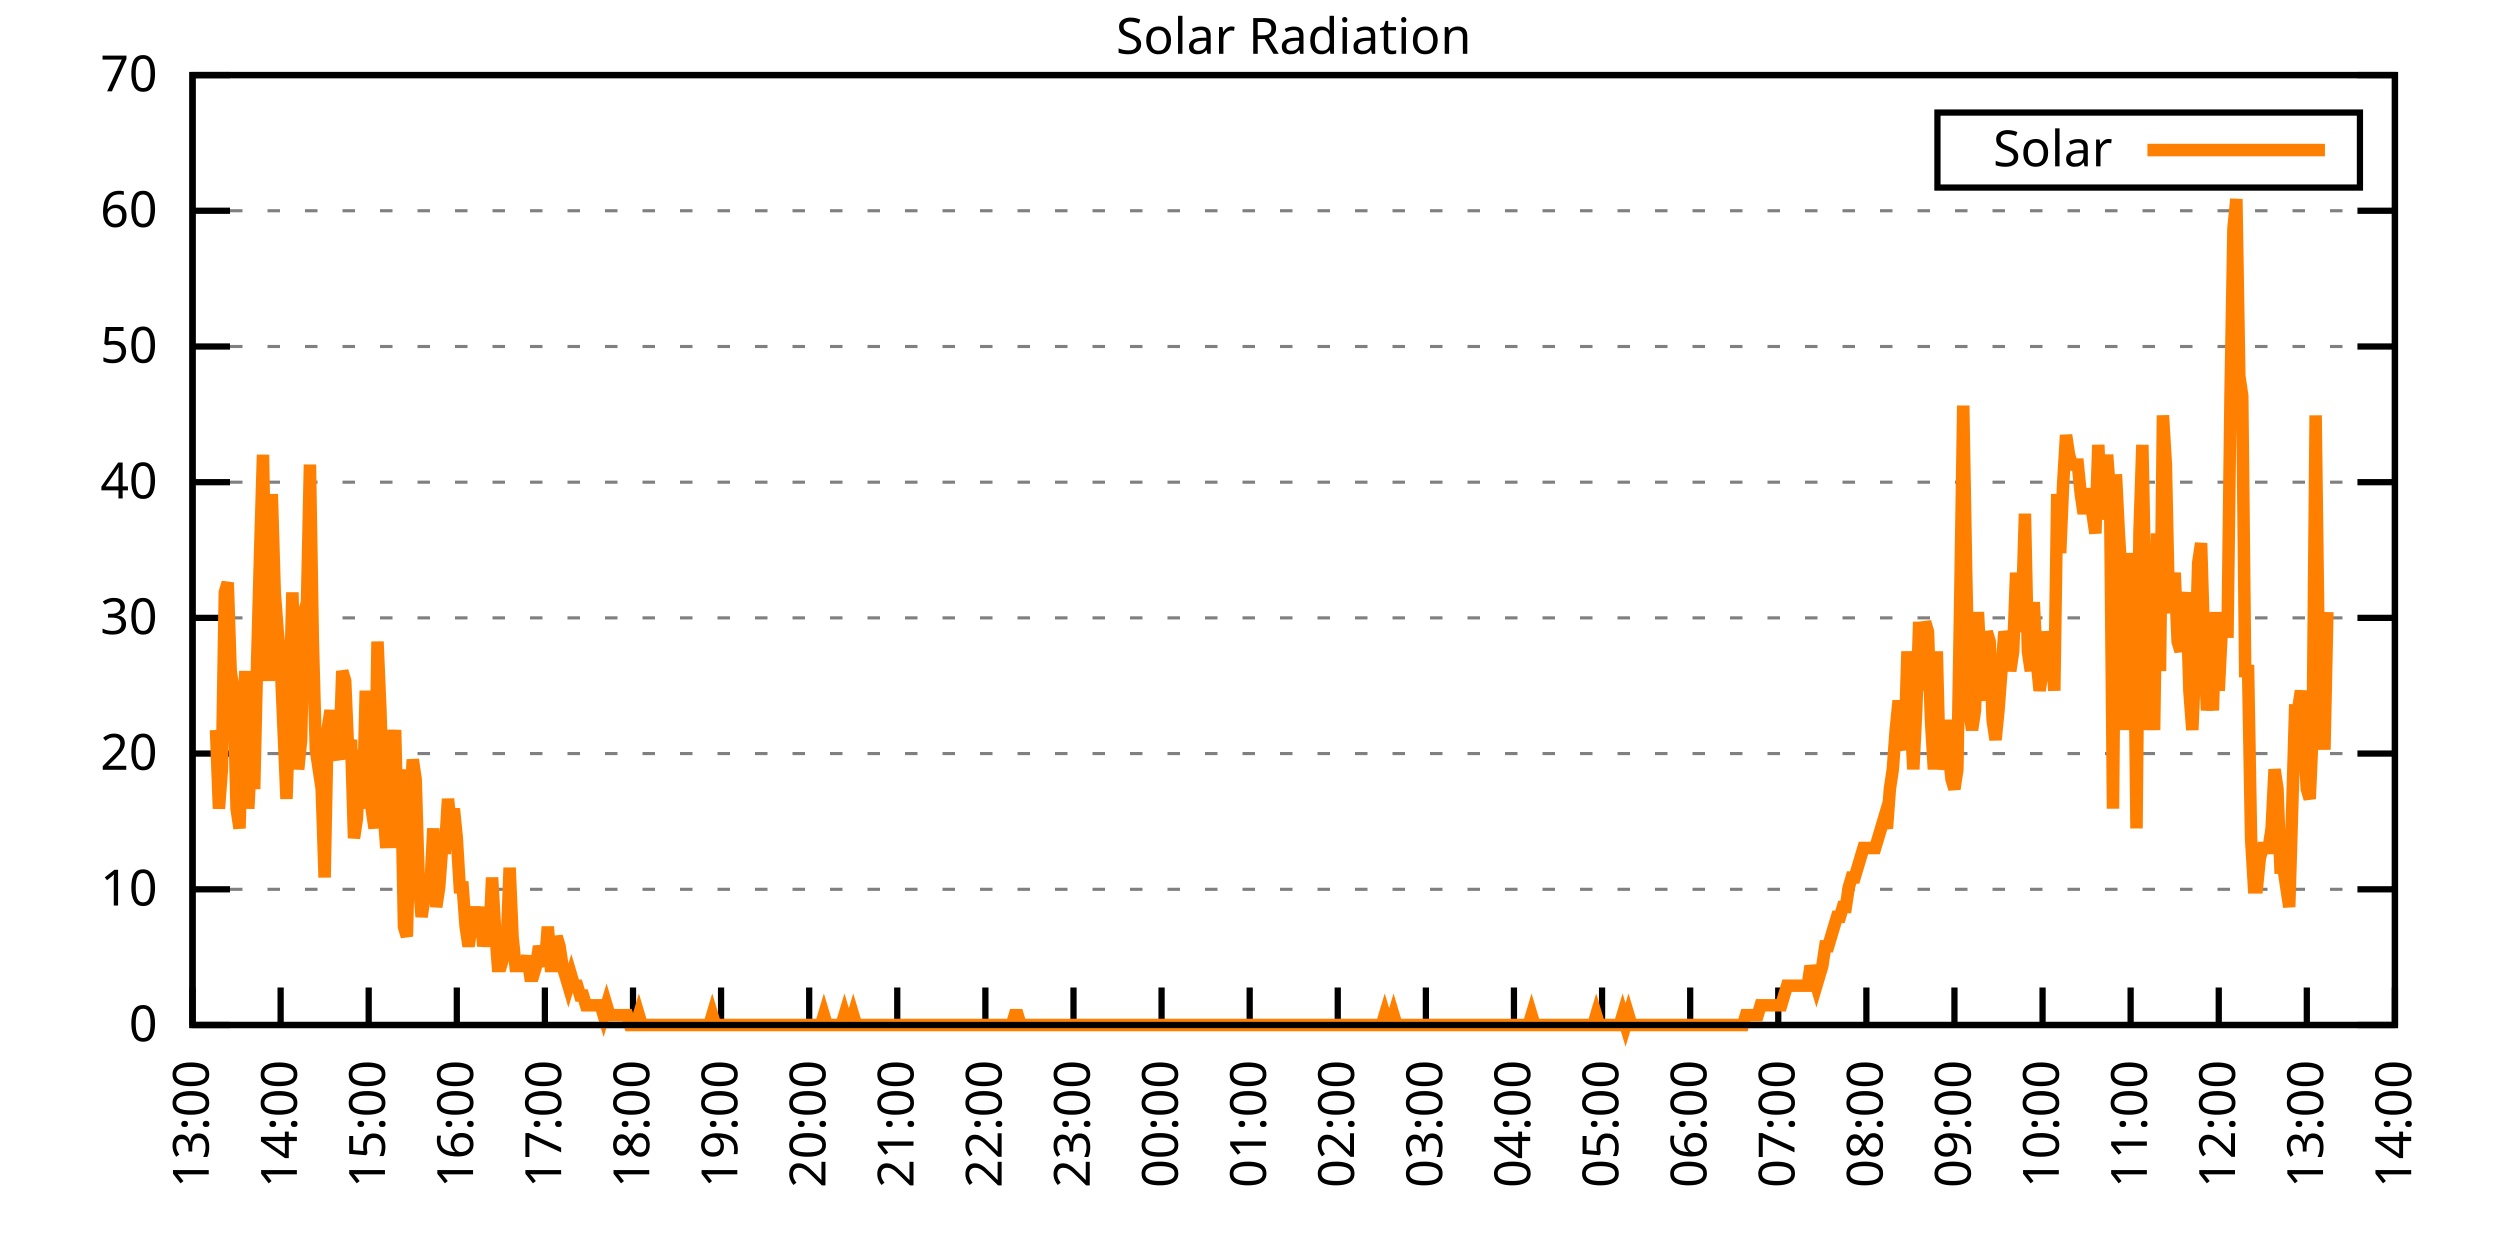
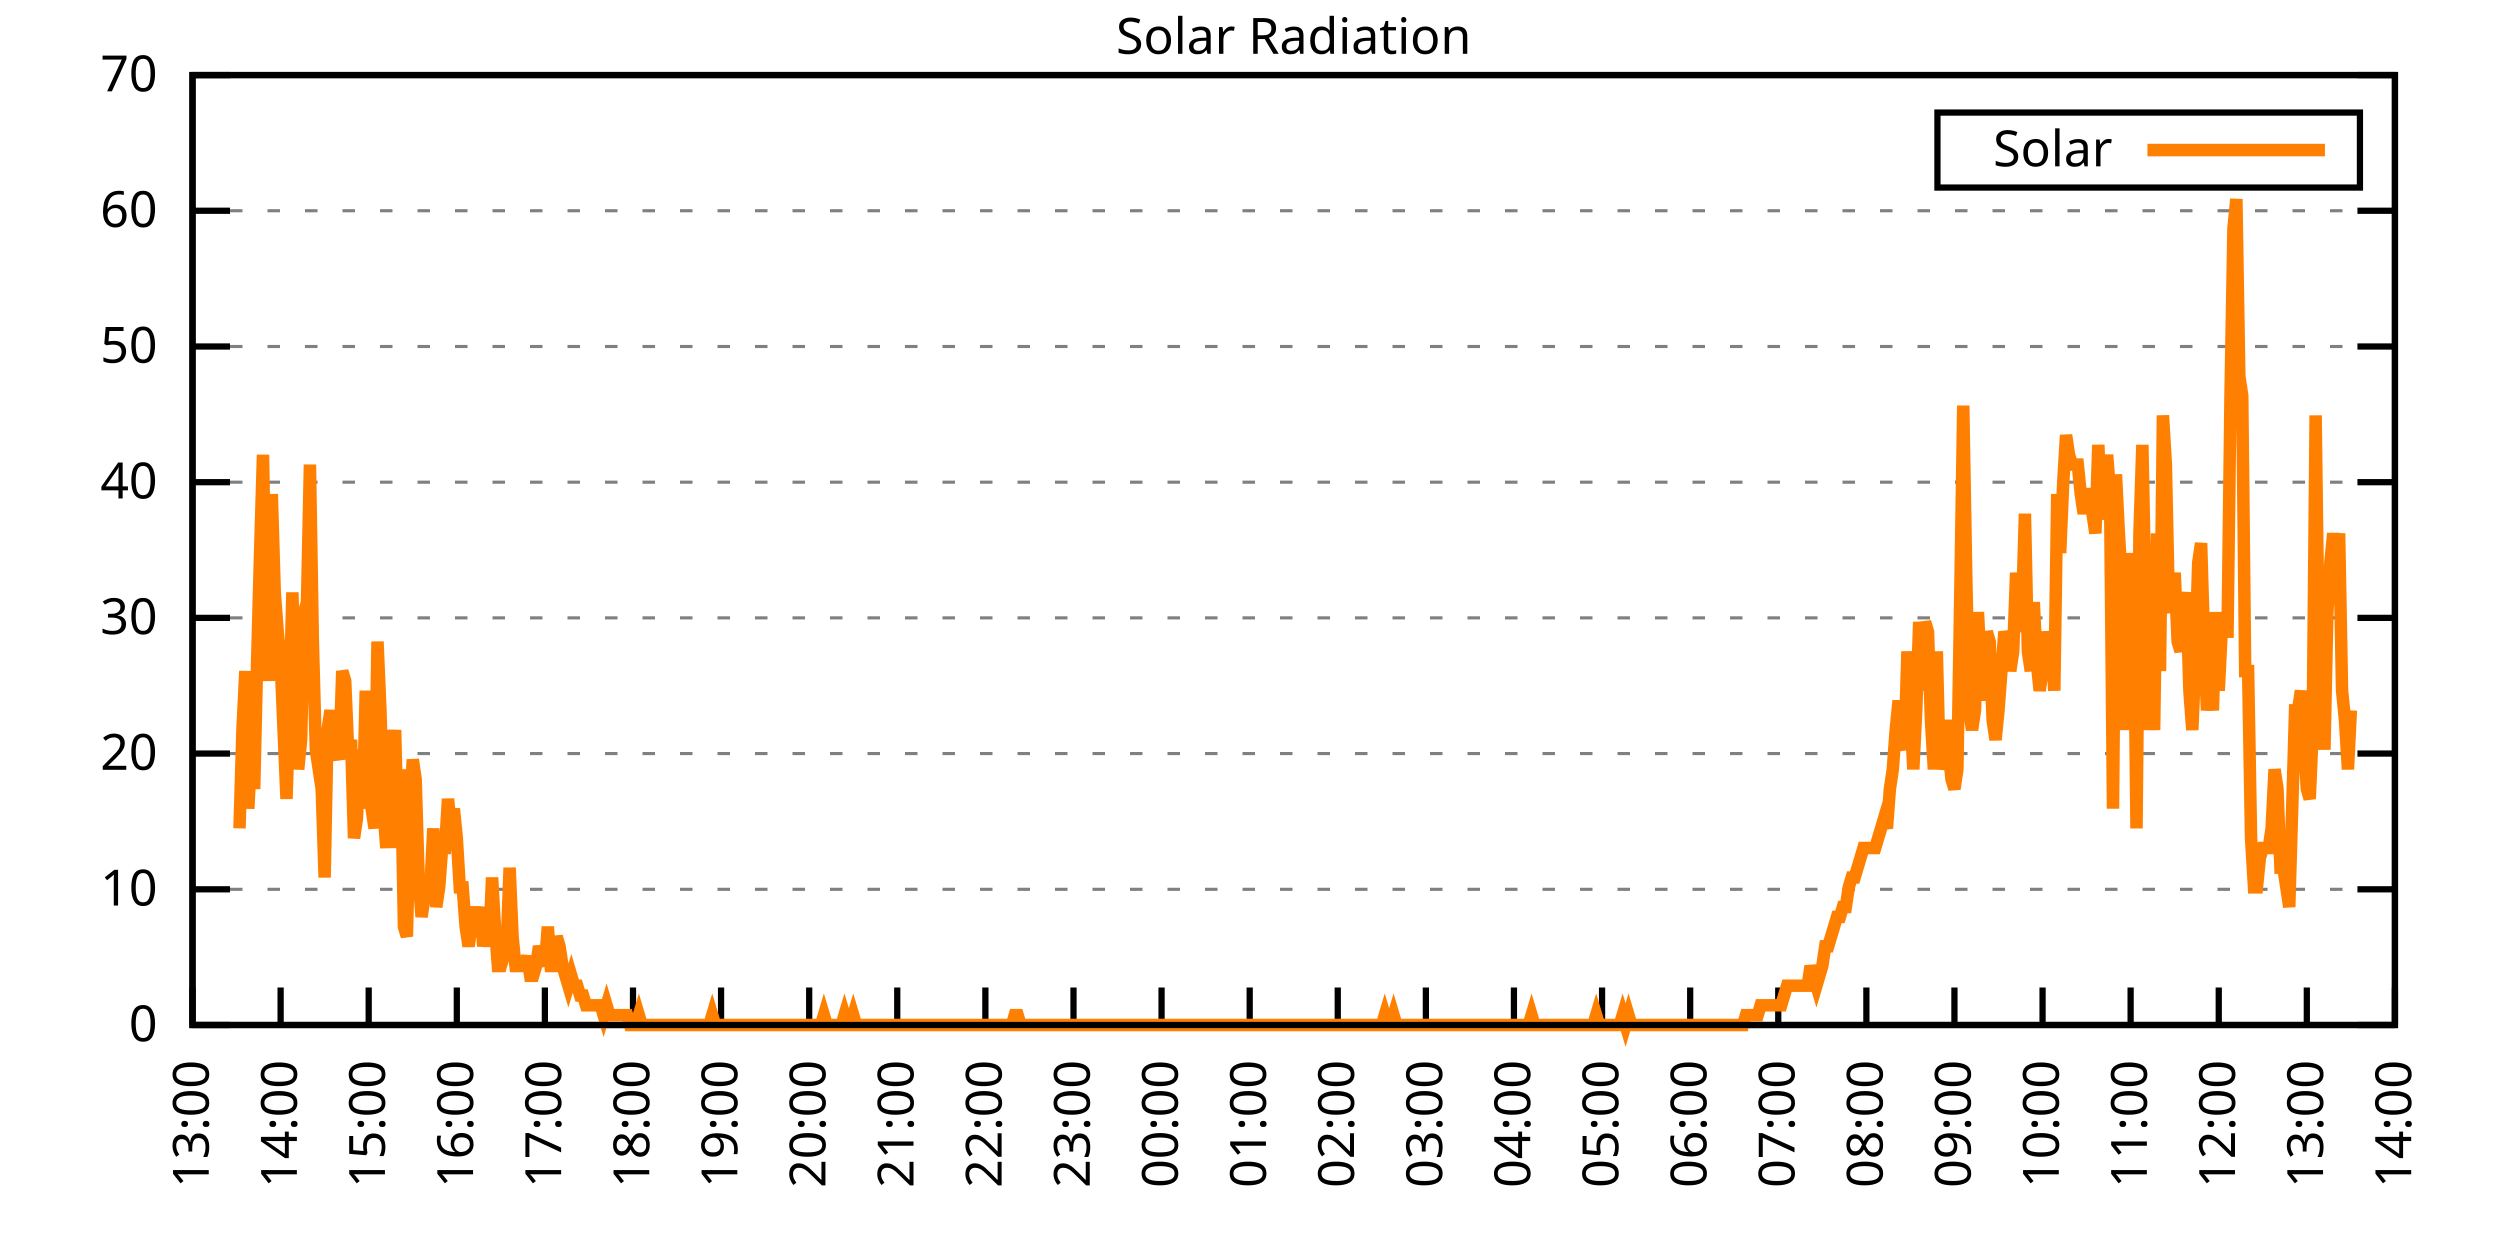
<svg xmlns="http://www.w3.org/2000/svg" xmlns:xlink="http://www.w3.org/1999/xlink" width="400" height="200" viewBox="0 0 400 200">
  <g id="gnuplot_canvas">
    <rect x="0" y="0" width="400" height="200" fill="none" />
    <defs>
      <circle id="gpDot" r="0.5" stroke-width="0.5" stroke="currentColor" />
      <path id="gpPt0" stroke-width="0.333" stroke="currentColor" d="M-1,0 h2 M0,-1 v2" />
      <path id="gpPt1" stroke-width="0.333" stroke="currentColor" d="M-1,-1 L1,1 M1,-1 L-1,1" />
      <path id="gpPt2" stroke-width="0.333" stroke="currentColor" d="M-1,0 L1,0 M0,-1 L0,1 M-1,-1 L1,1 M-1,1 L1,-1" />
      <rect id="gpPt3" stroke-width="0.333" stroke="currentColor" x="-1" y="-1" width="2" height="2" />
      <rect id="gpPt4" stroke-width="0.333" stroke="currentColor" fill="currentColor" x="-1" y="-1" width="2" height="2" />
      <circle id="gpPt5" stroke-width="0.333" stroke="currentColor" cx="0" cy="0" r="1" />
      <use xlink:href="#gpPt5" id="gpPt6" fill="currentColor" stroke="none" />
      <path id="gpPt7" stroke-width="0.333" stroke="currentColor" d="M0,-1.33 L-1.33,0.67 L1.33,0.67 z" />
      <use xlink:href="#gpPt7" id="gpPt8" fill="currentColor" stroke="none" />
      <use xlink:href="#gpPt7" id="gpPt9" stroke="currentColor" transform="rotate(180)" />
      <use xlink:href="#gpPt9" id="gpPt10" fill="currentColor" stroke="none" />
      <use xlink:href="#gpPt3" id="gpPt11" stroke="currentColor" transform="rotate(45)" />
      <use xlink:href="#gpPt11" id="gpPt12" fill="currentColor" stroke="none" />
      <path id="gpPt13" stroke-width="0.333" stroke="currentColor" d="M0,1.330 L1.265,0.411 L0.782,-1.067 L-0.782,-1.076 L-1.265,0.411 z" />
      <use xlink:href="#gpPt13" id="gpPt14" fill="currentColor" stroke="none" />
      <filter id="textbox" filterUnits="objectBoundingBox" x="0" y="0" height="1" width="1">
        <feFlood flood-color="white" flood-opacity="1" result="bgnd" />
        <feComposite in="SourceGraphic" in2="bgnd" operator="atop" />
      </filter>
      <filter id="greybox" filterUnits="objectBoundingBox" x="0" y="0" height="1" width="1">
        <feFlood flood-color="lightgrey" flood-opacity="1" result="grey" />
        <feComposite in="SourceGraphic" in2="grey" operator="atop" />
      </filter>
    </defs>
    <g fill="none" color="white" stroke="currentColor" stroke-width="1.00" stroke-linecap="butt" stroke-linejoin="miter">
</g>
    <g fill="none" color="black" stroke="currentColor" stroke-width="1.00" stroke-linecap="butt" stroke-linejoin="miter">
      <g stroke="none" shape-rendering="crispEdges">
        <polygon fill="rgb(255, 255, 255)" points="30.80,164.00 383.18,164.00 383.18,12.02 30.80,12.02 " />
      </g>
    </g>
    <g fill="none" color="black" stroke="currentColor" stroke-width="1.00" stroke-linecap="butt" stroke-linejoin="miter">
</g>
    <g fill="none" color="black" stroke="black" stroke-width="0.50" stroke-linecap="butt" stroke-linejoin="miter">
</g>
    <g fill="none" color="gray" stroke="currentColor" stroke-width="0.50" stroke-linecap="butt" stroke-linejoin="miter">
      <path stroke="gray" stroke-dasharray="2,4" class="gridline" d="M30.80,164.00 L383.19,164.00  " />
    </g>
    <g fill="none" color="gray" stroke="gray" stroke-width="1.00" stroke-linecap="butt" stroke-linejoin="miter">
</g>
    <g fill="none" color="black" stroke="currentColor" stroke-width="1.00" stroke-linecap="butt" stroke-linejoin="miter">
      <path stroke="black" d="M30.80,164.00 L36.80,164.00 M383.19,164.00 L377.19,164.00  " />
      <g transform="translate(25.20,166.60)" stroke="none" fill="black" font-family="Sans" font-size="8.00" text-anchor="end">
        <text>
          <tspan font-family="Sans"> 0</tspan>
        </text>
      </g>
    </g>
    <g fill="none" color="black" stroke="currentColor" stroke-width="1.00" stroke-linecap="butt" stroke-linejoin="miter">
</g>
    <g fill="none" color="black" stroke="black" stroke-width="0.50" stroke-linecap="butt" stroke-linejoin="miter">
</g>
    <g fill="none" color="gray" stroke="currentColor" stroke-width="0.50" stroke-linecap="butt" stroke-linejoin="miter">
      <path stroke="gray" stroke-dasharray="2,4" class="gridline" d="M30.80,142.29 L383.19,142.29  " />
    </g>
    <g fill="none" color="gray" stroke="gray" stroke-width="1.00" stroke-linecap="butt" stroke-linejoin="miter">
</g>
    <g fill="none" color="black" stroke="currentColor" stroke-width="1.00" stroke-linecap="butt" stroke-linejoin="miter">
      <path stroke="black" d="M30.80,142.29 L36.80,142.29 M383.19,142.29 L377.19,142.29  " />
      <g transform="translate(25.20,144.89)" stroke="none" fill="black" font-family="Sans" font-size="8.00" text-anchor="end">
        <text>
          <tspan font-family="Sans"> 10</tspan>
        </text>
      </g>
    </g>
    <g fill="none" color="black" stroke="currentColor" stroke-width="1.00" stroke-linecap="butt" stroke-linejoin="miter">
</g>
    <g fill="none" color="black" stroke="black" stroke-width="0.50" stroke-linecap="butt" stroke-linejoin="miter">
</g>
    <g fill="none" color="gray" stroke="currentColor" stroke-width="0.50" stroke-linecap="butt" stroke-linejoin="miter">
      <path stroke="gray" stroke-dasharray="2,4" class="gridline" d="M30.80,120.57 L383.19,120.57  " />
    </g>
    <g fill="none" color="gray" stroke="gray" stroke-width="1.00" stroke-linecap="butt" stroke-linejoin="miter">
</g>
    <g fill="none" color="black" stroke="currentColor" stroke-width="1.00" stroke-linecap="butt" stroke-linejoin="miter">
      <path stroke="black" d="M30.80,120.57 L36.80,120.57 M383.19,120.57 L377.19,120.57  " />
      <g transform="translate(25.20,123.17)" stroke="none" fill="black" font-family="Sans" font-size="8.00" text-anchor="end">
        <text>
          <tspan font-family="Sans"> 20</tspan>
        </text>
      </g>
    </g>
    <g fill="none" color="black" stroke="currentColor" stroke-width="1.00" stroke-linecap="butt" stroke-linejoin="miter">
</g>
    <g fill="none" color="black" stroke="black" stroke-width="0.50" stroke-linecap="butt" stroke-linejoin="miter">
</g>
    <g fill="none" color="gray" stroke="currentColor" stroke-width="0.50" stroke-linecap="butt" stroke-linejoin="miter">
      <path stroke="gray" stroke-dasharray="2,4" class="gridline" d="M30.80,98.86 L383.19,98.86  " />
    </g>
    <g fill="none" color="gray" stroke="gray" stroke-width="1.00" stroke-linecap="butt" stroke-linejoin="miter">
</g>
    <g fill="none" color="black" stroke="currentColor" stroke-width="1.00" stroke-linecap="butt" stroke-linejoin="miter">
      <path stroke="black" d="M30.80,98.86 L36.80,98.86 M383.19,98.86 L377.19,98.86  " />
      <g transform="translate(25.20,101.46)" stroke="none" fill="black" font-family="Sans" font-size="8.00" text-anchor="end">
        <text>
          <tspan font-family="Sans"> 30</tspan>
        </text>
      </g>
    </g>
    <g fill="none" color="black" stroke="currentColor" stroke-width="1.00" stroke-linecap="butt" stroke-linejoin="miter">
</g>
    <g fill="none" color="black" stroke="black" stroke-width="0.50" stroke-linecap="butt" stroke-linejoin="miter">
</g>
    <g fill="none" color="gray" stroke="currentColor" stroke-width="0.50" stroke-linecap="butt" stroke-linejoin="miter">
      <path stroke="gray" stroke-dasharray="2,4" class="gridline" d="M30.80,77.15 L383.19,77.15  " />
    </g>
    <g fill="none" color="gray" stroke="gray" stroke-width="1.00" stroke-linecap="butt" stroke-linejoin="miter">
</g>
    <g fill="none" color="black" stroke="currentColor" stroke-width="1.00" stroke-linecap="butt" stroke-linejoin="miter">
      <path stroke="black" d="M30.80,77.15 L36.80,77.15 M383.19,77.15 L377.19,77.15  " />
      <g transform="translate(25.20,79.75)" stroke="none" fill="black" font-family="Sans" font-size="8.00" text-anchor="end">
        <text>
          <tspan font-family="Sans"> 40</tspan>
        </text>
      </g>
    </g>
    <g fill="none" color="black" stroke="currentColor" stroke-width="1.00" stroke-linecap="butt" stroke-linejoin="miter">
</g>
    <g fill="none" color="black" stroke="black" stroke-width="0.50" stroke-linecap="butt" stroke-linejoin="miter">
</g>
    <g fill="none" color="gray" stroke="currentColor" stroke-width="0.50" stroke-linecap="butt" stroke-linejoin="miter">
      <path stroke="gray" stroke-dasharray="2,4" class="gridline" d="M30.80,55.44 L383.19,55.44  " />
    </g>
    <g fill="none" color="gray" stroke="gray" stroke-width="1.00" stroke-linecap="butt" stroke-linejoin="miter">
</g>
    <g fill="none" color="black" stroke="currentColor" stroke-width="1.00" stroke-linecap="butt" stroke-linejoin="miter">
      <path stroke="black" d="M30.80,55.44 L36.80,55.44 M383.19,55.44 L377.19,55.44  " />
      <g transform="translate(25.20,58.04)" stroke="none" fill="black" font-family="Sans" font-size="8.00" text-anchor="end">
        <text>
          <tspan font-family="Sans"> 50</tspan>
        </text>
      </g>
    </g>
    <g fill="none" color="black" stroke="currentColor" stroke-width="1.00" stroke-linecap="butt" stroke-linejoin="miter">
</g>
    <g fill="none" color="black" stroke="black" stroke-width="0.50" stroke-linecap="butt" stroke-linejoin="miter">
</g>
    <g fill="none" color="gray" stroke="currentColor" stroke-width="0.50" stroke-linecap="butt" stroke-linejoin="miter">
      <path stroke="gray" stroke-dasharray="2,4" class="gridline" d="M30.80,33.72 L383.19,33.72  " />
    </g>
    <g fill="none" color="gray" stroke="gray" stroke-width="1.00" stroke-linecap="butt" stroke-linejoin="miter">
</g>
    <g fill="none" color="black" stroke="currentColor" stroke-width="1.00" stroke-linecap="butt" stroke-linejoin="miter">
      <path stroke="black" d="M30.80,33.72 L36.80,33.72 M383.19,33.72 L377.19,33.72  " />
      <g transform="translate(25.20,36.32)" stroke="none" fill="black" font-family="Sans" font-size="8.00" text-anchor="end">
        <text>
          <tspan font-family="Sans"> 60</tspan>
        </text>
      </g>
    </g>
    <g fill="none" color="black" stroke="currentColor" stroke-width="1.00" stroke-linecap="butt" stroke-linejoin="miter">
</g>
    <g fill="none" color="black" stroke="black" stroke-width="0.50" stroke-linecap="butt" stroke-linejoin="miter">
</g>
    <g fill="none" color="gray" stroke="currentColor" stroke-width="0.50" stroke-linecap="butt" stroke-linejoin="miter">
      <path stroke="gray" stroke-dasharray="2,4" class="gridline" d="M30.80,12.01 L383.19,12.01  " />
    </g>
    <g fill="none" color="gray" stroke="gray" stroke-width="1.00" stroke-linecap="butt" stroke-linejoin="miter">
</g>
    <g fill="none" color="black" stroke="currentColor" stroke-width="1.00" stroke-linecap="butt" stroke-linejoin="miter">
      <path stroke="black" d="M30.80,12.01 L36.80,12.01 M383.19,12.01 L377.19,12.01  " />
      <g transform="translate(25.20,14.61)" stroke="none" fill="black" font-family="Sans" font-size="8.00" text-anchor="end">
        <text>
          <tspan font-family="Sans"> 70</tspan>
        </text>
      </g>
    </g>
    <g fill="none" color="black" stroke="currentColor" stroke-width="1.00" stroke-linecap="butt" stroke-linejoin="miter">
      <path stroke="black" d="M30.80,164.00 L30.80,158.00  " />
      <g transform="translate(33.40,169.60) rotate(270.00)" stroke="none" fill="black" font-family="Sans" font-size="8.00" text-anchor="end">
        <text>
          <tspan font-family="Sans">13:00</tspan>
        </text>
      </g>
    </g>
    <g fill="none" color="black" stroke="currentColor" stroke-width="1.00" stroke-linecap="butt" stroke-linejoin="miter">
      <path stroke="black" d="M44.90,164.00 L44.90,158.00  " />
      <g transform="translate(47.50,169.60) rotate(270.00)" stroke="none" fill="black" font-family="Sans" font-size="8.00" text-anchor="end">
        <text>
          <tspan font-family="Sans">14:00</tspan>
        </text>
      </g>
    </g>
    <g fill="none" color="black" stroke="currentColor" stroke-width="1.00" stroke-linecap="butt" stroke-linejoin="miter">
      <path stroke="black" d="M58.99,164.00 L58.99,158.00  " />
      <g transform="translate(61.59,169.60) rotate(270.00)" stroke="none" fill="black" font-family="Sans" font-size="8.00" text-anchor="end">
        <text>
          <tspan font-family="Sans">15:00</tspan>
        </text>
      </g>
    </g>
    <g fill="none" color="black" stroke="currentColor" stroke-width="1.00" stroke-linecap="butt" stroke-linejoin="miter">
      <path stroke="black" d="M73.09,164.00 L73.09,158.00  " />
      <g transform="translate(75.69,169.60) rotate(270.00)" stroke="none" fill="black" font-family="Sans" font-size="8.00" text-anchor="end">
        <text>
          <tspan font-family="Sans">16:00</tspan>
        </text>
      </g>
    </g>
    <g fill="none" color="black" stroke="currentColor" stroke-width="1.00" stroke-linecap="butt" stroke-linejoin="miter">
      <path stroke="black" d="M87.18,164.00 L87.18,158.00  " />
      <g transform="translate(89.78,169.60) rotate(270.00)" stroke="none" fill="black" font-family="Sans" font-size="8.00" text-anchor="end">
        <text>
          <tspan font-family="Sans">17:00</tspan>
        </text>
      </g>
    </g>
    <g fill="none" color="black" stroke="currentColor" stroke-width="1.00" stroke-linecap="butt" stroke-linejoin="miter">
      <path stroke="black" d="M101.28,164.00 L101.28,158.00  " />
      <g transform="translate(103.88,169.60) rotate(270.00)" stroke="none" fill="black" font-family="Sans" font-size="8.00" text-anchor="end">
        <text>
          <tspan font-family="Sans">18:00</tspan>
        </text>
      </g>
    </g>
    <g fill="none" color="black" stroke="currentColor" stroke-width="1.00" stroke-linecap="butt" stroke-linejoin="miter">
      <path stroke="black" d="M115.37,164.00 L115.37,158.00  " />
      <g transform="translate(117.97,169.60) rotate(270.00)" stroke="none" fill="black" font-family="Sans" font-size="8.00" text-anchor="end">
        <text>
          <tspan font-family="Sans">19:00</tspan>
        </text>
      </g>
    </g>
    <g fill="none" color="black" stroke="currentColor" stroke-width="1.00" stroke-linecap="butt" stroke-linejoin="miter">
      <path stroke="black" d="M129.47,164.00 L129.47,158.00  " />
      <g transform="translate(132.07,169.60) rotate(270.00)" stroke="none" fill="black" font-family="Sans" font-size="8.00" text-anchor="end">
        <text>
          <tspan font-family="Sans">20:00</tspan>
        </text>
      </g>
    </g>
    <g fill="none" color="black" stroke="currentColor" stroke-width="1.00" stroke-linecap="butt" stroke-linejoin="miter">
      <path stroke="black" d="M143.56,164.00 L143.56,158.00  " />
      <g transform="translate(146.16,169.60) rotate(270.00)" stroke="none" fill="black" font-family="Sans" font-size="8.00" text-anchor="end">
        <text>
          <tspan font-family="Sans">21:00</tspan>
        </text>
      </g>
    </g>
    <g fill="none" color="black" stroke="currentColor" stroke-width="1.00" stroke-linecap="butt" stroke-linejoin="miter">
      <path stroke="black" d="M157.66,164.00 L157.66,158.00  " />
      <g transform="translate(160.26,169.60) rotate(270.00)" stroke="none" fill="black" font-family="Sans" font-size="8.00" text-anchor="end">
        <text>
          <tspan font-family="Sans">22:00</tspan>
        </text>
      </g>
    </g>
    <g fill="none" color="black" stroke="currentColor" stroke-width="1.00" stroke-linecap="butt" stroke-linejoin="miter">
      <path stroke="black" d="M171.76,164.00 L171.76,158.00  " />
      <g transform="translate(174.36,169.60) rotate(270.00)" stroke="none" fill="black" font-family="Sans" font-size="8.00" text-anchor="end">
        <text>
          <tspan font-family="Sans">23:00</tspan>
        </text>
      </g>
    </g>
    <g fill="none" color="black" stroke="currentColor" stroke-width="1.00" stroke-linecap="butt" stroke-linejoin="miter">
      <path stroke="black" d="M185.85,164.00 L185.85,158.00  " />
      <g transform="translate(188.45,169.60) rotate(270.00)" stroke="none" fill="black" font-family="Sans" font-size="8.00" text-anchor="end">
        <text>
          <tspan font-family="Sans">00:00</tspan>
        </text>
      </g>
    </g>
    <g fill="none" color="black" stroke="currentColor" stroke-width="1.00" stroke-linecap="butt" stroke-linejoin="miter">
      <path stroke="black" d="M199.95,164.00 L199.95,158.00  " />
      <g transform="translate(202.55,169.60) rotate(270.00)" stroke="none" fill="black" font-family="Sans" font-size="8.00" text-anchor="end">
        <text>
          <tspan font-family="Sans">01:00</tspan>
        </text>
      </g>
    </g>
    <g fill="none" color="black" stroke="currentColor" stroke-width="1.00" stroke-linecap="butt" stroke-linejoin="miter">
      <path stroke="black" d="M214.04,164.00 L214.04,158.00  " />
      <g transform="translate(216.64,169.60) rotate(270.00)" stroke="none" fill="black" font-family="Sans" font-size="8.00" text-anchor="end">
        <text>
          <tspan font-family="Sans">02:00</tspan>
        </text>
      </g>
    </g>
    <g fill="none" color="black" stroke="currentColor" stroke-width="1.00" stroke-linecap="butt" stroke-linejoin="miter">
      <path stroke="black" d="M228.14,164.00 L228.14,158.00  " />
      <g transform="translate(230.74,169.60) rotate(270.00)" stroke="none" fill="black" font-family="Sans" font-size="8.00" text-anchor="end">
        <text>
          <tspan font-family="Sans">03:00</tspan>
        </text>
      </g>
    </g>
    <g fill="none" color="black" stroke="currentColor" stroke-width="1.00" stroke-linecap="butt" stroke-linejoin="miter">
      <path stroke="black" d="M242.23,164.00 L242.23,158.00  " />
      <g transform="translate(244.83,169.60) rotate(270.00)" stroke="none" fill="black" font-family="Sans" font-size="8.00" text-anchor="end">
        <text>
          <tspan font-family="Sans">04:00</tspan>
        </text>
      </g>
    </g>
    <g fill="none" color="black" stroke="currentColor" stroke-width="1.00" stroke-linecap="butt" stroke-linejoin="miter">
      <path stroke="black" d="M256.33,164.00 L256.33,158.00  " />
      <g transform="translate(258.93,169.60) rotate(270.00)" stroke="none" fill="black" font-family="Sans" font-size="8.00" text-anchor="end">
        <text>
          <tspan font-family="Sans">05:00</tspan>
        </text>
      </g>
    </g>
    <g fill="none" color="black" stroke="currentColor" stroke-width="1.00" stroke-linecap="butt" stroke-linejoin="miter">
      <path stroke="black" d="M270.43,164.00 L270.43,158.00  " />
      <g transform="translate(273.03,169.60) rotate(270.00)" stroke="none" fill="black" font-family="Sans" font-size="8.00" text-anchor="end">
        <text>
          <tspan font-family="Sans">06:00</tspan>
        </text>
      </g>
    </g>
    <g fill="none" color="black" stroke="currentColor" stroke-width="1.00" stroke-linecap="butt" stroke-linejoin="miter">
      <path stroke="black" d="M284.52,164.00 L284.52,158.00  " />
      <g transform="translate(287.12,169.60) rotate(270.00)" stroke="none" fill="black" font-family="Sans" font-size="8.00" text-anchor="end">
        <text>
          <tspan font-family="Sans">07:00</tspan>
        </text>
      </g>
    </g>
    <g fill="none" color="black" stroke="currentColor" stroke-width="1.00" stroke-linecap="butt" stroke-linejoin="miter">
      <path stroke="black" d="M298.62,164.00 L298.62,158.00  " />
      <g transform="translate(301.22,169.60) rotate(270.00)" stroke="none" fill="black" font-family="Sans" font-size="8.00" text-anchor="end">
        <text>
          <tspan font-family="Sans">08:00</tspan>
        </text>
      </g>
    </g>
    <g fill="none" color="black" stroke="currentColor" stroke-width="1.00" stroke-linecap="butt" stroke-linejoin="miter">
      <path stroke="black" d="M312.71,164.00 L312.71,158.00  " />
      <g transform="translate(315.31,169.60) rotate(270.00)" stroke="none" fill="black" font-family="Sans" font-size="8.00" text-anchor="end">
        <text>
          <tspan font-family="Sans">09:00</tspan>
        </text>
      </g>
    </g>
    <g fill="none" color="black" stroke="currentColor" stroke-width="1.00" stroke-linecap="butt" stroke-linejoin="miter">
      <path stroke="black" d="M326.81,164.00 L326.81,158.00  " />
      <g transform="translate(329.41,169.60) rotate(270.00)" stroke="none" fill="black" font-family="Sans" font-size="8.00" text-anchor="end">
        <text>
          <tspan font-family="Sans">10:00</tspan>
        </text>
      </g>
    </g>
    <g fill="none" color="black" stroke="currentColor" stroke-width="1.00" stroke-linecap="butt" stroke-linejoin="miter">
      <path stroke="black" d="M340.90,164.00 L340.90,158.00  " />
      <g transform="translate(343.50,169.60) rotate(270.00)" stroke="none" fill="black" font-family="Sans" font-size="8.00" text-anchor="end">
        <text>
          <tspan font-family="Sans">11:00</tspan>
        </text>
      </g>
    </g>
    <g fill="none" color="black" stroke="currentColor" stroke-width="1.00" stroke-linecap="butt" stroke-linejoin="miter">
      <path stroke="black" d="M355.00,164.00 L355.00,158.00  " />
      <g transform="translate(357.60,169.60) rotate(270.00)" stroke="none" fill="black" font-family="Sans" font-size="8.00" text-anchor="end">
        <text>
          <tspan font-family="Sans">12:00</tspan>
        </text>
      </g>
    </g>
    <g fill="none" color="black" stroke="currentColor" stroke-width="1.00" stroke-linecap="butt" stroke-linejoin="miter">
      <path stroke="black" d="M369.09,164.00 L369.09,158.00  " />
      <g transform="translate(371.69,169.60) rotate(270.00)" stroke="none" fill="black" font-family="Sans" font-size="8.00" text-anchor="end">
        <text>
          <tspan font-family="Sans">13:00</tspan>
        </text>
      </g>
    </g>
    <g fill="none" color="black" stroke="currentColor" stroke-width="1.00" stroke-linecap="butt" stroke-linejoin="miter">
      <path stroke="black" d="M383.19,164.00 L383.19,158.00  " />
      <g transform="translate(385.79,169.60) rotate(270.00)" stroke="none" fill="black" font-family="Sans" font-size="8.00" text-anchor="end">
        <text>
          <tspan font-family="Sans">14:00</tspan>
        </text>
      </g>
    </g>
    <g fill="none" color="black" stroke="currentColor" stroke-width="1.00" stroke-linecap="butt" stroke-linejoin="miter">
</g>
    <g fill="none" color="black" stroke="currentColor" stroke-width="1.00" stroke-linecap="butt" stroke-linejoin="miter">
      <path stroke="black" d="M30.80,12.01 L30.80,164.00 L383.19,164.00 L383.19,12.01 L30.80,12.01 Z  " />
    </g>
    <g fill="none" color="black" stroke="currentColor" stroke-width="1.00" stroke-linecap="butt" stroke-linejoin="miter">
</g>
    <g fill="none" color="black" stroke="currentColor" stroke-width="1.00" stroke-linecap="butt" stroke-linejoin="miter">
      <path stroke="black" d="M309.99,30.01 L309.99,18.01 L377.59,18.01 L377.59,30.01 L309.99,30.01 Z  " />
    </g>
    <g id="Solar_Radiation_plot_1">
      <g fill="none" color="white" stroke="black" stroke-width="2.00" stroke-linecap="butt" stroke-linejoin="miter">
</g>
      <g fill="none" color="black" stroke="currentColor" stroke-width="2.00" stroke-linecap="butt" stroke-linejoin="miter">
        <g transform="translate(337.99,26.61)" stroke="none" fill="black" font-family="Sans" font-size="8.00" text-anchor="end">
          <text>
            <tspan font-family="Sans">Solar</tspan>
          </text>
        </g>
      </g>
      <g fill="none" color="black" stroke="currentColor" stroke-width="2.00" stroke-linecap="butt" stroke-linejoin="miter">
-         <path stroke="rgb(255, 127,   0)" d="M343.59,24.01 L371.99,24.01 M34.56,116.80 L35.03,129.39 L35.50,123.10 L35.97,94.78 L36.44,93.21 L36.91,107.37   L37.38,110.51 L37.85,129.39 L38.32,132.54 L38.79,116.80 L39.26,107.37 L39.73,129.39 L40.20,119.95 L40.67,126.24   L41.14,105.79 L41.61,88.49 L42.08,72.76 L42.55,99.50 L43.02,108.94 L43.49,79.05 L43.96,94.78 L44.43,101.07   L44.90,105.79 L45.37,116.80 L45.84,127.82 L46.31,113.66 L46.78,94.78 L47.24,110.51 L47.71,123.10 L48.18,118.38   L48.65,97.93 L49.12,96.35 L49.59,74.33 L50.06,102.65 L50.53,119.95 L51.00,123.10 L51.47,126.24 L51.94,140.40   L52.41,116.80 L52.88,113.66 L53.35,118.38 L53.82,119.95 L54.29,121.52 L54.76,107.37 L55.23,108.94 L55.70,119.95   L56.17,118.38 L56.64,134.11 L57.11,130.96 L57.58,119.95 L58.05,129.39 L58.52,110.51 L58.99,126.24 L59.46,129.39   L59.93,132.54 L60.40,102.65 L60.87,113.66 L61.34,129.39 L61.81,135.68 L62.28,116.80 L62.75,123.10 L63.22,116.80   L63.69,135.68 L64.16,123.10 L64.63,148.27 L65.10,149.84 L65.57,130.96 L66.04,121.52 L66.51,124.67 L66.98,140.40   L67.45,146.70 L67.92,143.55 L68.39,143.55 L68.86,141.98 L69.33,132.54 L69.80,145.12 L70.27,141.98 L70.74,135.68   L71.21,135.68 L71.68,127.82 L72.15,132.54 L72.62,129.39 L73.09,134.11 L73.56,141.98 L74.03,141.98 L74.50,148.27   L74.97,151.41 L75.44,148.27 L75.91,145.12 L76.38,148.27 L76.85,145.12 L77.32,151.41 L77.79,148.27 L78.26,151.41   L78.73,140.40 L79.19,148.27 L79.66,154.56 L80.13,154.56 L80.60,152.99 L81.07,151.41 L81.54,138.83 L82.01,149.84   L82.48,154.56 L82.95,154.56 L83.42,154.56 L83.89,154.56 L84.36,152.99 L84.83,156.13 L85.30,156.13 L85.77,154.56   L86.24,151.41 L86.71,152.99 L87.18,154.56 L87.65,148.27 L88.12,154.56 L88.59,154.56 L89.06,149.84 L89.53,151.41   L90.00,154.56 L90.47,156.13 L90.94,157.71 L91.41,156.13 L91.88,157.71 L92.35,157.71 L92.82,159.28 L93.29,159.28   L93.76,160.85 L94.23,160.85 L94.70,160.85 L95.17,160.85 L95.64,160.85 L96.11,160.85 L96.58,162.43 L97.05,160.85   L97.52,162.43 L97.99,162.43 L98.46,162.43 L98.93,162.43 L99.40,162.43 L99.87,162.43 L100.34,162.43 L100.81,164.00   L101.28,164.00 L101.75,164.00 L102.22,162.43 L102.69,164.00 L103.16,164.00 L103.63,164.00 L104.10,164.00 L104.57,164.00   L105.04,164.00 L105.51,164.00 L105.98,164.00 L106.45,164.00 L106.92,164.00 L107.39,164.00 L107.86,164.00 L108.33,164.00   L108.80,164.00 L109.27,164.00 L109.74,164.00 L110.21,164.00 L110.68,164.00 L111.14,164.00 L111.61,164.00 L112.08,164.00   L112.55,164.00 L113.02,164.00 L113.49,164.00 L113.96,162.43 L114.43,164.00 L114.90,164.00 L115.37,164.00 L115.84,164.00   L116.31,164.00 L116.78,164.00 L117.25,164.00 L117.72,164.00 L118.19,164.00 L118.66,164.00 L119.13,164.00 L119.60,164.00   L120.07,164.00 L120.54,164.00 L121.01,164.00 L121.48,164.00 L121.95,164.00 L122.42,164.00 L122.89,164.00 L123.36,164.00   L123.83,164.00 L124.30,164.00 L124.77,164.00 L125.24,164.00 L125.71,164.00 L126.18,164.00 L126.65,164.00 L127.12,164.00   L127.59,164.00 L128.06,164.00 L128.53,164.00 L129.00,164.00 L129.47,164.00 L129.94,164.00 L130.41,164.00 L130.88,164.00   L131.35,164.00 L131.82,162.43 L132.29,164.00 L132.76,164.00 L133.23,164.00 L133.70,164.00 L134.17,164.00 L134.64,164.00   L135.11,162.43 L135.58,164.00 L136.05,164.00 L136.52,162.43 L136.99,164.00 L137.46,164.00 L137.93,164.00 L138.40,164.00   L138.87,164.00 L139.34,164.00 L139.81,164.00 L140.28,164.00 L140.75,164.00 L141.22,164.00 L141.69,164.00 L142.16,164.00   L142.63,164.00 L143.09,164.00 L143.56,164.00 L144.03,164.00 L144.50,164.00 L144.97,164.00 L145.44,164.00 L145.91,164.00   L146.38,164.00 L146.85,164.00 L147.32,164.00 L147.79,164.00 L148.26,164.00 L148.73,164.00 L149.20,164.00 L149.67,164.00   L150.14,164.00 L150.61,164.00 L151.08,164.00 L151.55,164.00 L152.02,164.00 L152.49,164.00 L152.96,164.00 L153.43,164.00   L153.90,164.00 L154.37,164.00 L154.84,164.00 L155.31,164.00 L155.78,164.00 L156.25,164.00 L156.72,164.00 L157.19,164.00   L157.66,164.00 L158.13,164.00 L158.60,164.00 L159.07,164.00 L159.54,164.00 L160.01,164.00 L160.48,164.00 L160.95,164.00   L161.42,164.00 L161.89,164.00 L162.36,162.43 L162.83,162.43 L163.30,164.00 L163.77,164.00 L164.24,164.00 L164.71,164.00   L165.18,164.00 L165.65,164.00 L166.12,164.00 L166.59,164.00 L167.06,164.00 L167.53,164.00 L168.00,164.00 L168.47,164.00   L168.94,164.00 L169.41,164.00 L169.88,164.00 L170.35,164.00 L170.82,164.00 L171.29,164.00 L171.76,164.00 L172.23,164.00   L172.70,164.00 L173.17,164.00 L173.64,164.00 L174.11,164.00 L174.58,164.00 L175.04,164.00 L175.51,164.00 L175.98,164.00   L176.45,164.00 L176.92,164.00 L177.39,164.00 L177.86,164.00 L178.33,164.00 L178.80,164.00 L179.27,164.00 L179.74,164.00   L180.21,164.00 L180.68,164.00 L181.15,164.00 L181.62,164.00 L182.09,164.00 L182.56,164.00 L183.03,164.00 L183.50,164.00   L183.97,164.00 L184.44,164.00 L184.91,164.00 L185.38,164.00 L185.85,164.00 L186.32,164.00 L186.79,164.00 L187.26,164.00   L187.73,164.00 L188.20,164.00 L188.67,164.00 L189.14,164.00 L189.61,164.00 L190.08,164.00 L190.55,164.00 L191.02,164.00   L191.49,164.00 L191.96,164.00 L192.43,164.00 L192.90,164.00 L193.37,164.00 L193.84,164.00 L194.31,164.00 L194.78,164.00   L195.25,164.00 L195.72,164.00 L196.19,164.00 L196.66,164.00 L197.13,164.00 L197.60,164.00 L198.07,164.00 L198.54,164.00   L199.01,164.00 L199.48,164.00 L199.95,164.00 L200.42,164.00 L200.89,164.00 L201.36,164.00 L201.83,164.00 L202.30,164.00   L202.77,164.00 L203.24,164.00 L203.71,164.00 L204.18,164.00 L204.65,164.00 L205.12,164.00 L205.59,164.00 L206.06,164.00   L206.53,164.00 L207.00,164.00 L207.46,164.00 L207.93,164.00 L208.40,164.00 L208.87,164.00 L209.34,164.00 L209.81,164.00   L210.28,164.00 L210.75,164.00 L211.22,164.00 L211.69,164.00 L212.16,164.00 L212.63,164.00 L213.10,164.00 L213.57,164.00   L214.04,164.00 L214.51,164.00 L214.98,164.00 L215.45,164.00 L215.92,164.00 L216.39,164.00 L216.86,164.00 L217.33,164.00   L217.80,164.00 L218.27,164.00 L218.74,164.00 L219.21,164.00 L219.68,164.00 L220.15,164.00 L220.62,164.00 L221.09,164.00   L221.56,162.43 L222.03,164.00 L222.50,164.00 L222.97,162.43 L223.44,164.00 L223.91,164.00 L224.38,164.00 L224.85,164.00   L225.32,164.00 L225.79,164.00 L226.26,164.00 L226.73,164.00 L227.20,164.00 L227.67,164.00 L228.14,164.00 L228.61,164.00   L229.08,164.00 L229.55,164.00 L230.02,164.00 L230.49,164.00 L230.96,164.00 L231.43,164.00 L231.90,164.00 L232.37,164.00   L232.84,164.00 L233.31,164.00 L233.78,164.00 L234.25,164.00 L234.72,164.00 L235.19,164.00 L235.66,164.00 L236.13,164.00   L236.60,164.00 L237.07,164.00 L237.54,164.00 L238.01,164.00 L238.48,164.00 L238.95,164.00 L239.41,164.00 L239.88,164.00   L240.35,164.00 L240.82,164.00 L241.29,164.00 L241.76,164.00 L242.23,164.00 L242.70,164.00 L243.17,164.00 L243.64,164.00   L244.11,164.00 L244.58,164.00 L245.05,162.43 L245.52,164.00 L245.99,164.00 L246.46,164.00 L246.93,164.00 L247.40,164.00   L247.87,164.00 L248.34,164.00 L248.81,164.00 L249.28,164.00 L249.75,164.00 L250.22,164.00 L250.69,164.00 L251.16,164.00   L251.63,164.00 L252.10,164.00 L252.57,164.00 L253.04,164.00 L253.51,164.00 L253.98,164.00 L254.45,164.00 L254.92,164.00   L255.39,162.43 L255.86,164.00 L256.33,164.00 L256.80,164.00 L257.27,164.00 L257.74,164.00 L258.21,164.00 L258.68,164.00   L259.15,164.00 L259.62,162.43 L260.09,164.00 L260.56,162.43 L261.03,164.00 L261.50,164.00 L261.97,164.00 L262.44,164.00   L262.91,164.00 L263.38,164.00 L263.85,164.00 L264.32,164.00 L264.79,164.00 L265.26,164.00 L265.73,164.00 L266.20,164.00   L266.67,164.00 L267.14,164.00 L267.61,164.00 L268.08,164.00 L268.55,164.00 L269.02,164.00 L269.49,164.00 L269.96,164.00   L270.43,164.00 L270.90,164.00 L271.36,164.00 L271.83,164.00 L272.30,164.00 L272.77,164.00 L273.24,164.00 L273.71,164.00   L274.18,164.00 L274.65,164.00 L275.12,164.00 L275.59,164.00 L276.06,164.00 L276.53,164.00 L277.00,164.00 L277.47,164.00   L277.94,164.00 L278.41,164.00 L278.88,164.00 L279.35,162.43 L279.82,162.43 L280.29,162.43 L280.76,162.43 L281.23,162.43   L281.70,160.85 L282.17,160.85 L282.64,160.85 L283.11,160.85 L283.58,160.85 L284.05,160.85 L284.52,160.85 L284.99,160.85   L285.46,159.28 L285.93,157.71 L286.40,157.71 L286.87,157.71 L287.34,157.71 L287.81,157.71 L288.28,157.71 L288.75,157.71   L289.22,157.71 L289.69,154.56 L290.16,156.13 L290.63,157.71 L291.10,156.13 L291.57,154.56 L292.04,151.41 L292.51,151.41   L292.98,149.84 L293.45,148.27 L293.92,146.70 L294.39,146.70 L294.86,145.12 L295.33,145.12 L295.80,141.98 L296.27,140.40   L296.74,140.40 L297.21,138.83 L297.68,137.26 L298.15,135.68 L298.62,135.68 L299.09,135.68 L299.56,135.68 L300.03,135.68   L300.50,134.11 L300.97,132.54 L301.44,130.96 L301.91,132.54 L302.38,126.24 L302.85,123.10 L303.31,116.80 L303.78,112.09   L304.25,118.38 L304.72,119.95 L305.19,104.22 L305.66,113.66 L306.13,123.10 L306.60,113.66 L307.07,99.50 L307.54,110.51   L308.01,99.50 L308.48,101.07 L308.95,115.23 L309.42,123.10 L309.89,104.22 L310.36,123.10 L310.83,119.95 L311.30,115.23   L311.77,119.95 L312.24,124.67 L312.71,126.24 L313.18,123.10 L313.65,94.78 L314.12,64.89 L314.59,91.63 L315.06,113.66   L315.53,116.80 L316.00,113.66 L316.47,97.93 L316.94,107.37 L317.41,112.09 L317.88,101.07 L318.35,102.65 L318.82,115.23   L319.29,118.38 L319.76,113.66 L320.23,107.37 L320.70,101.07 L321.17,102.65 L321.64,107.37 L322.11,104.22 L322.58,91.63   L323.05,101.07 L323.52,97.93 L323.99,82.19 L324.46,104.22 L324.93,107.37 L325.40,96.35 L325.87,105.79 L326.34,110.51   L326.81,107.37 L327.28,101.07 L327.75,104.22 L328.22,102.65 L328.69,110.51 L329.16,79.05 L329.63,88.49 L330.10,77.48   L330.57,69.61 L331.04,72.76 L331.51,74.33 L331.98,74.33 L332.45,74.33 L332.92,79.05 L333.39,82.19 L333.86,79.05   L334.33,79.05 L334.80,82.19 L335.26,85.34 L335.73,71.18 L336.20,82.19 L336.67,82.19 L337.14,72.76 L337.61,79.05   L338.08,129.39 L338.55,75.90 L339.02,85.34 L339.49,93.21 L339.96,116.80 L340.43,88.49 L340.90,102.65 L341.37,90.06   L341.84,132.54 L342.31,85.34 L342.78,71.18 L343.25,94.78 L343.72,116.80 L344.19,107.37 L344.66,116.80 L345.13,85.34   L345.60,107.37 L346.07,66.46 L346.54,74.33 L347.01,96.35 L347.48,97.93 L347.95,91.63 L348.42,102.65 L348.89,104.22   L349.36,97.93 L349.83,94.78 L350.30,110.51 L350.77,116.80 L351.24,105.79 L351.71,90.06 L352.18,86.91 L352.65,102.65   L353.12,113.66 L353.59,108.94 L354.06,113.66 L354.53,97.93 L355.00,110.51 L355.47,101.07 L355.94,101.07 L356.41,101.07   L356.88,63.32 L357.35,36.57 L357.82,31.85 L358.29,60.17 L358.76,63.32 L359.23,107.37 L359.70,107.37 L360.17,134.11   L360.64,141.98 L361.11,141.98 L361.58,137.26 L362.05,135.68 L362.52,135.68 L362.99,135.68 L363.46,132.54 L363.93,123.10   L364.40,126.24 L364.87,138.83 L365.34,138.83 L365.81,141.98 L366.28,145.12 L366.75,129.39 L367.21,113.66 L367.68,113.66   L368.15,110.51 L368.62,118.38 L369.09,126.24 L369.56,127.82 L370.03,116.80 L370.50,66.46 L370.97,102.65 L371.44,107.37   L371.91,119.95 L372.38,97.93  " />
+         <path stroke="rgb(255, 127,   0)" d="M343.59,24.01 L371.99,24.01 M38.32,132.54 L38.79,116.80 L39.26,107.37 L39.73,129.39 L40.20,119.95 L40.67,126.24   L41.14,105.79 L41.61,88.49 L42.08,72.76 L42.55,99.50 L43.02,108.94 L43.49,79.05 L43.96,94.78 L44.43,101.07   L44.90,105.79 L45.37,116.80 L45.84,127.82 L46.31,113.66 L46.78,94.78 L47.24,110.51 L47.71,123.10 L48.18,118.38   L48.65,97.93 L49.12,96.35 L49.59,74.33 L50.06,102.65 L50.53,119.95 L51.00,123.10 L51.47,126.24 L51.94,140.40   L52.41,116.80 L52.88,113.66 L53.35,118.38 L53.82,119.95 L54.29,121.52 L54.76,107.37 L55.23,108.94 L55.70,119.95   L56.17,118.38 L56.64,134.11 L57.11,130.96 L57.58,119.95 L58.05,129.39 L58.52,110.51 L58.99,126.24 L59.46,129.39   L59.93,132.54 L60.40,102.65 L60.87,113.66 L61.34,129.39 L61.81,135.68 L62.28,116.80 L62.75,123.10 L63.22,116.80   L63.69,135.68 L64.16,123.10 L64.63,148.27 L65.10,149.84 L65.57,130.96 L66.04,121.52 L66.51,124.67 L66.98,140.40   L67.45,146.70 L67.92,143.55 L68.39,143.55 L68.86,141.98 L69.33,132.54 L69.80,145.12 L70.27,141.98 L70.74,135.68   L71.21,135.68 L71.68,127.82 L72.15,132.54 L72.62,129.39 L73.09,134.11 L73.56,141.98 L74.03,141.98 L74.50,148.27   L74.97,151.41 L75.44,148.27 L75.91,145.12 L76.38,148.27 L76.85,145.12 L77.32,151.41 L77.79,148.27 L78.26,151.41   L78.73,140.40 L79.19,148.27 L79.66,154.56 L80.13,154.56 L80.60,152.99 L81.07,151.41 L81.54,138.83 L82.01,149.84   L82.48,154.56 L82.95,154.56 L83.42,154.56 L83.89,154.56 L84.36,152.99 L84.83,156.13 L85.30,156.13 L85.77,154.56   L86.24,151.41 L86.71,152.99 L87.18,154.56 L87.65,148.27 L88.12,154.56 L88.59,154.56 L89.06,149.84 L89.53,151.41   L90.00,154.56 L90.47,156.13 L90.94,157.71 L91.41,156.13 L91.88,157.71 L92.35,157.71 L92.82,159.28 L93.29,159.28   L93.76,160.85 L94.23,160.85 L94.70,160.85 L95.17,160.85 L95.64,160.85 L96.11,160.85 L96.58,162.43 L97.05,160.85   L97.52,162.43 L97.99,162.43 L98.46,162.43 L98.93,162.43 L99.40,162.43 L99.87,162.43 L100.34,162.43 L100.81,164.00   L101.28,164.00 L101.75,164.00 L102.22,162.43 L102.69,164.00 L103.16,164.00 L103.63,164.00 L104.10,164.00 L104.57,164.00   L105.04,164.00 L105.51,164.00 L105.98,164.00 L106.45,164.00 L106.92,164.00 L107.39,164.00 L107.86,164.00 L108.33,164.00   L108.80,164.00 L109.27,164.00 L109.74,164.00 L110.21,164.00 L110.68,164.00 L111.14,164.00 L111.61,164.00 L112.08,164.00   L112.55,164.00 L113.02,164.00 L113.49,164.00 L113.96,162.43 L114.43,164.00 L114.90,164.00 L115.37,164.00 L115.84,164.00   L116.31,164.00 L116.78,164.00 L117.25,164.00 L117.72,164.00 L118.19,164.00 L118.66,164.00 L119.13,164.00 L119.60,164.00   L120.07,164.00 L120.54,164.00 L121.01,164.00 L121.48,164.00 L121.95,164.00 L122.42,164.00 L122.89,164.00 L123.36,164.00   L123.83,164.00 L124.30,164.00 L124.77,164.00 L125.24,164.00 L125.71,164.00 L126.18,164.00 L126.65,164.00 L127.12,164.00   L127.59,164.00 L128.06,164.00 L128.53,164.00 L129.00,164.00 L129.47,164.00 L129.94,164.00 L130.41,164.00 L130.88,164.00   L131.35,164.00 L131.82,162.43 L132.29,164.00 L132.76,164.00 L133.23,164.00 L133.70,164.00 L134.17,164.00 L134.64,164.00   L135.11,162.43 L135.58,164.00 L136.05,164.00 L136.52,162.43 L136.99,164.00 L137.46,164.00 L137.93,164.00 L138.40,164.00   L138.87,164.00 L139.34,164.00 L139.81,164.00 L140.28,164.00 L140.75,164.00 L141.22,164.00 L141.69,164.00 L142.16,164.00   L142.63,164.00 L143.09,164.00 L143.56,164.00 L144.03,164.00 L144.50,164.00 L144.97,164.00 L145.44,164.00 L145.91,164.00   L146.38,164.00 L146.85,164.00 L147.32,164.00 L147.79,164.00 L148.26,164.00 L148.73,164.00 L149.20,164.00 L149.67,164.00   L150.14,164.00 L150.61,164.00 L151.08,164.00 L151.55,164.00 L152.02,164.00 L152.49,164.00 L152.96,164.00 L153.43,164.00   L153.90,164.00 L154.37,164.00 L154.84,164.00 L155.31,164.00 L155.78,164.00 L156.25,164.00 L156.72,164.00 L157.19,164.00   L157.66,164.00 L158.13,164.00 L158.60,164.00 L159.07,164.00 L159.54,164.00 L160.01,164.00 L160.48,164.00 L160.95,164.00   L161.42,164.00 L161.89,164.00 L162.36,162.43 L162.83,162.43 L163.30,164.00 L163.77,164.00 L164.24,164.00 L164.71,164.00   L165.18,164.00 L165.65,164.00 L166.12,164.00 L166.59,164.00 L167.06,164.00 L167.53,164.00 L168.00,164.00 L168.47,164.00   L168.94,164.00 L169.41,164.00 L169.88,164.00 L170.35,164.00 L170.82,164.00 L171.29,164.00 L171.76,164.00 L172.23,164.00   L172.70,164.00 L173.17,164.00 L173.64,164.00 L174.11,164.00 L174.58,164.00 L175.04,164.00 L175.51,164.00 L175.98,164.00   L176.45,164.00 L176.92,164.00 L177.39,164.00 L177.86,164.00 L178.33,164.00 L178.80,164.00 L179.27,164.00 L179.74,164.00   L180.21,164.00 L180.68,164.00 L181.15,164.00 L181.62,164.00 L182.09,164.00 L182.56,164.00 L183.03,164.00 L183.50,164.00   L183.97,164.00 L184.44,164.00 L184.91,164.00 L185.38,164.00 L185.85,164.00 L186.32,164.00 L186.79,164.00 L187.26,164.00   L187.73,164.00 L188.20,164.00 L188.67,164.00 L189.14,164.00 L189.61,164.00 L190.08,164.00 L190.55,164.00 L191.02,164.00   L191.49,164.00 L191.96,164.00 L192.43,164.00 L192.90,164.00 L193.37,164.00 L193.84,164.00 L194.31,164.00 L194.78,164.00   L195.25,164.00 L195.72,164.00 L196.19,164.00 L196.66,164.00 L197.13,164.00 L197.60,164.00 L198.07,164.00 L198.54,164.00   L199.01,164.00 L199.48,164.00 L199.95,164.00 L200.42,164.00 L200.89,164.00 L201.36,164.00 L201.83,164.00 L202.30,164.00   L202.77,164.00 L203.24,164.00 L203.71,164.00 L204.18,164.00 L204.65,164.00 L205.12,164.00 L205.59,164.00 L206.06,164.00   L206.53,164.00 L207.00,164.00 L207.46,164.00 L207.93,164.00 L208.40,164.00 L208.87,164.00 L209.34,164.00 L209.81,164.00   L210.28,164.00 L210.75,164.00 L211.22,164.00 L211.69,164.00 L212.16,164.00 L212.63,164.00 L213.10,164.00 L213.57,164.00   L214.04,164.00 L214.51,164.00 L214.98,164.00 L215.45,164.00 L215.92,164.00 L216.39,164.00 L216.86,164.00 L217.33,164.00   L217.80,164.00 L218.27,164.00 L218.74,164.00 L219.21,164.00 L219.68,164.00 L220.15,164.00 L220.62,164.00 L221.09,164.00   L221.56,162.43 L222.03,164.00 L222.50,164.00 L222.97,162.43 L223.44,164.00 L223.91,164.00 L224.38,164.00 L224.85,164.00   L225.32,164.00 L225.79,164.00 L226.26,164.00 L226.73,164.00 L227.20,164.00 L227.67,164.00 L228.14,164.00 L228.61,164.00   L229.08,164.00 L229.55,164.00 L230.02,164.00 L230.49,164.00 L230.96,164.00 L231.43,164.00 L231.90,164.00 L232.37,164.00   L232.84,164.00 L233.31,164.00 L233.78,164.00 L234.25,164.00 L234.72,164.00 L235.19,164.00 L235.66,164.00 L236.13,164.00   L236.60,164.00 L237.07,164.00 L237.54,164.00 L238.01,164.00 L238.48,164.00 L238.95,164.00 L239.41,164.00 L239.88,164.00   L240.35,164.00 L240.82,164.00 L241.29,164.00 L241.76,164.00 L242.23,164.00 L242.70,164.00 L243.17,164.00 L243.64,164.00   L244.11,164.00 L244.58,164.00 L245.05,162.43 L245.52,164.00 L245.99,164.00 L246.46,164.00 L246.93,164.00 L247.40,164.00   L247.87,164.00 L248.34,164.00 L248.81,164.00 L249.28,164.00 L249.75,164.00 L250.22,164.00 L250.69,164.00 L251.16,164.00   L251.63,164.00 L252.10,164.00 L252.57,164.00 L253.04,164.00 L253.51,164.00 L253.98,164.00 L254.45,164.00 L254.92,164.00   L255.39,162.43 L255.86,164.00 L256.33,164.00 L256.80,164.00 L257.27,164.00 L257.74,164.00 L258.21,164.00 L258.68,164.00   L259.15,164.00 L259.62,162.43 L260.09,164.00 L260.56,162.43 L261.03,164.00 L261.50,164.00 L261.97,164.00 L262.44,164.00   L262.91,164.00 L263.38,164.00 L263.85,164.00 L264.32,164.00 L264.79,164.00 L265.26,164.00 L265.73,164.00 L266.20,164.00   L266.67,164.00 L267.14,164.00 L267.61,164.00 L268.08,164.00 L268.55,164.00 L269.02,164.00 L269.49,164.00 L269.96,164.00   L270.43,164.00 L270.90,164.00 L271.36,164.00 L271.83,164.00 L272.30,164.00 L272.77,164.00 L273.24,164.00 L273.71,164.00   L274.18,164.00 L274.65,164.00 L275.12,164.00 L275.59,164.00 L276.06,164.00 L276.53,164.00 L277.00,164.00 L277.47,164.00   L277.94,164.00 L278.41,164.00 L278.88,164.00 L279.35,162.43 L279.82,162.43 L280.29,162.43 L280.76,162.43 L281.23,162.43   L281.70,160.85 L282.17,160.85 L282.64,160.85 L283.11,160.85 L283.58,160.85 L284.05,160.85 L284.52,160.85 L284.99,160.85   L285.46,159.28 L285.93,157.71 L286.40,157.71 L286.87,157.71 L287.34,157.71 L287.81,157.71 L288.28,157.71 L288.75,157.71   L289.22,157.71 L289.69,154.56 L290.16,156.13 L290.63,157.71 L291.10,156.13 L291.57,154.56 L292.04,151.41 L292.51,151.41   L292.98,149.84 L293.45,148.27 L293.92,146.70 L294.39,146.70 L294.86,145.12 L295.33,145.12 L295.80,141.98 L296.27,140.40   L296.74,140.40 L297.21,138.83 L297.68,137.26 L298.15,135.68 L298.62,135.68 L299.09,135.68 L299.56,135.68 L300.03,135.68   L300.50,134.11 L300.97,132.54 L301.44,130.96 L301.91,132.54 L302.38,126.24 L302.85,123.10 L303.31,116.80 L303.78,112.09   L304.25,118.38 L304.72,119.95 L305.19,104.22 L305.66,113.66 L306.13,123.10 L306.60,113.66 L307.07,99.50 L307.54,110.51   L308.01,99.50 L308.48,101.07 L308.95,115.23 L309.42,123.10 L309.89,104.22 L310.36,123.10 L310.83,119.95 L311.30,115.23   L311.77,119.95 L312.24,124.67 L312.71,126.24 L313.18,123.10 L313.65,94.78 L314.12,64.89 L314.59,91.63 L315.06,113.66   L315.53,116.80 L316.00,113.66 L316.47,97.93 L316.94,107.37 L317.41,112.09 L317.88,101.07 L318.35,102.65 L318.82,115.23   L319.29,118.38 L319.76,113.66 L320.23,107.37 L320.70,101.07 L321.17,102.65 L321.64,107.37 L322.11,104.22 L322.58,91.63   L323.05,101.07 L323.52,97.93 L323.99,82.19 L324.46,104.22 L324.93,107.37 L325.40,96.35 L325.87,105.79 L326.34,110.51   L326.81,107.37 L327.28,101.07 L327.75,104.22 L328.22,102.65 L328.69,110.51 L329.16,79.05 L329.63,88.49 L330.10,77.48   L330.57,69.61 L331.04,72.76 L331.51,74.33 L331.98,74.33 L332.45,74.33 L332.92,79.05 L333.39,82.19 L333.86,79.05   L334.33,79.05 L334.80,82.19 L335.26,85.34 L335.73,71.18 L336.20,82.19 L336.67,82.19 L337.14,72.76 L337.61,79.05   L338.08,129.39 L338.55,75.90 L339.02,85.34 L339.49,93.21 L339.96,116.80 L340.43,88.49 L340.90,102.65 L341.37,90.06   L341.84,132.54 L342.31,85.34 L342.78,71.18 L343.25,94.78 L343.72,116.80 L344.19,107.37 L344.66,116.80 L345.13,85.34   L345.60,107.37 L346.07,66.46 L346.54,74.33 L347.01,96.35 L347.48,97.93 L347.95,91.63 L348.42,102.65 L348.89,104.22   L349.36,97.93 L349.83,94.78 L350.30,110.51 L350.77,116.80 L351.24,105.79 L351.71,90.06 L352.18,86.91 L352.65,102.65   L353.12,113.66 L353.59,108.94 L354.06,113.66 L354.53,97.93 L355.00,110.51 L355.47,101.07 L355.94,101.07 L356.41,101.07   L356.88,63.32 L357.35,36.57 L357.82,31.85 L358.29,60.17 L358.76,63.32 L359.23,107.37 L359.70,107.37 L360.17,134.11   L360.64,141.98 L361.11,141.98 L361.58,137.26 L362.05,135.68 L362.52,135.68 L362.99,135.68 L363.46,132.54 L363.93,123.10   L364.40,126.24 L364.87,138.83 L365.34,138.83 L365.81,141.98 L366.28,145.12 L366.75,129.39 L367.21,113.66 L367.68,113.66   L368.15,110.51 L368.62,118.38 L369.09,126.24 L369.56,127.82 L370.03,116.80 L370.50,66.46 L370.97,102.65 L371.44,107.37   L371.91,119.95 L372.38,97.93 L372.85,90.06 L373.32,85.34 L373.79,90.06 L374.26,85.34 L374.73,110.51 L375.20,115.23   L375.67,123.10 L376.14,113.66  " />
      </g>
    </g>
    <g fill="none" color="black" stroke="currentColor" stroke-width="2.00" stroke-linecap="butt" stroke-linejoin="miter">
</g>
    <g fill="none" color="black" stroke="black" stroke-width="1.00" stroke-linecap="butt" stroke-linejoin="miter">
</g>
    <g fill="none" color="black" stroke="currentColor" stroke-width="1.00" stroke-linecap="butt" stroke-linejoin="miter">
      <path stroke="black" d="M30.80,12.01 L30.80,164.00 L383.19,164.00 L383.19,12.01 L30.80,12.01 Z  " />
      <g transform="translate(6.80,88.01) rotate(270.00)" stroke="none" fill="black" font-family="Sans" font-size="8.00" text-anchor="middle">
        <text />
      </g>
    </g>
    <g fill="none" color="black" stroke="currentColor" stroke-width="1.00" stroke-linecap="butt" stroke-linejoin="miter">
</g>
    <g fill="none" color="black" stroke="currentColor" stroke-width="1.00" stroke-linecap="butt" stroke-linejoin="miter">
      <g transform="translate(206.99,8.61)" stroke="none" fill="black" font-family="Sans" font-size="8.00" text-anchor="middle">
        <text>
          <tspan font-family="Sans">Solar Radiation</tspan>
        </text>
      </g>
    </g>
    <g fill="none" color="black" stroke="currentColor" stroke-width="1.00" stroke-linecap="butt" stroke-linejoin="miter">
</g>
  </g>
</svg>
